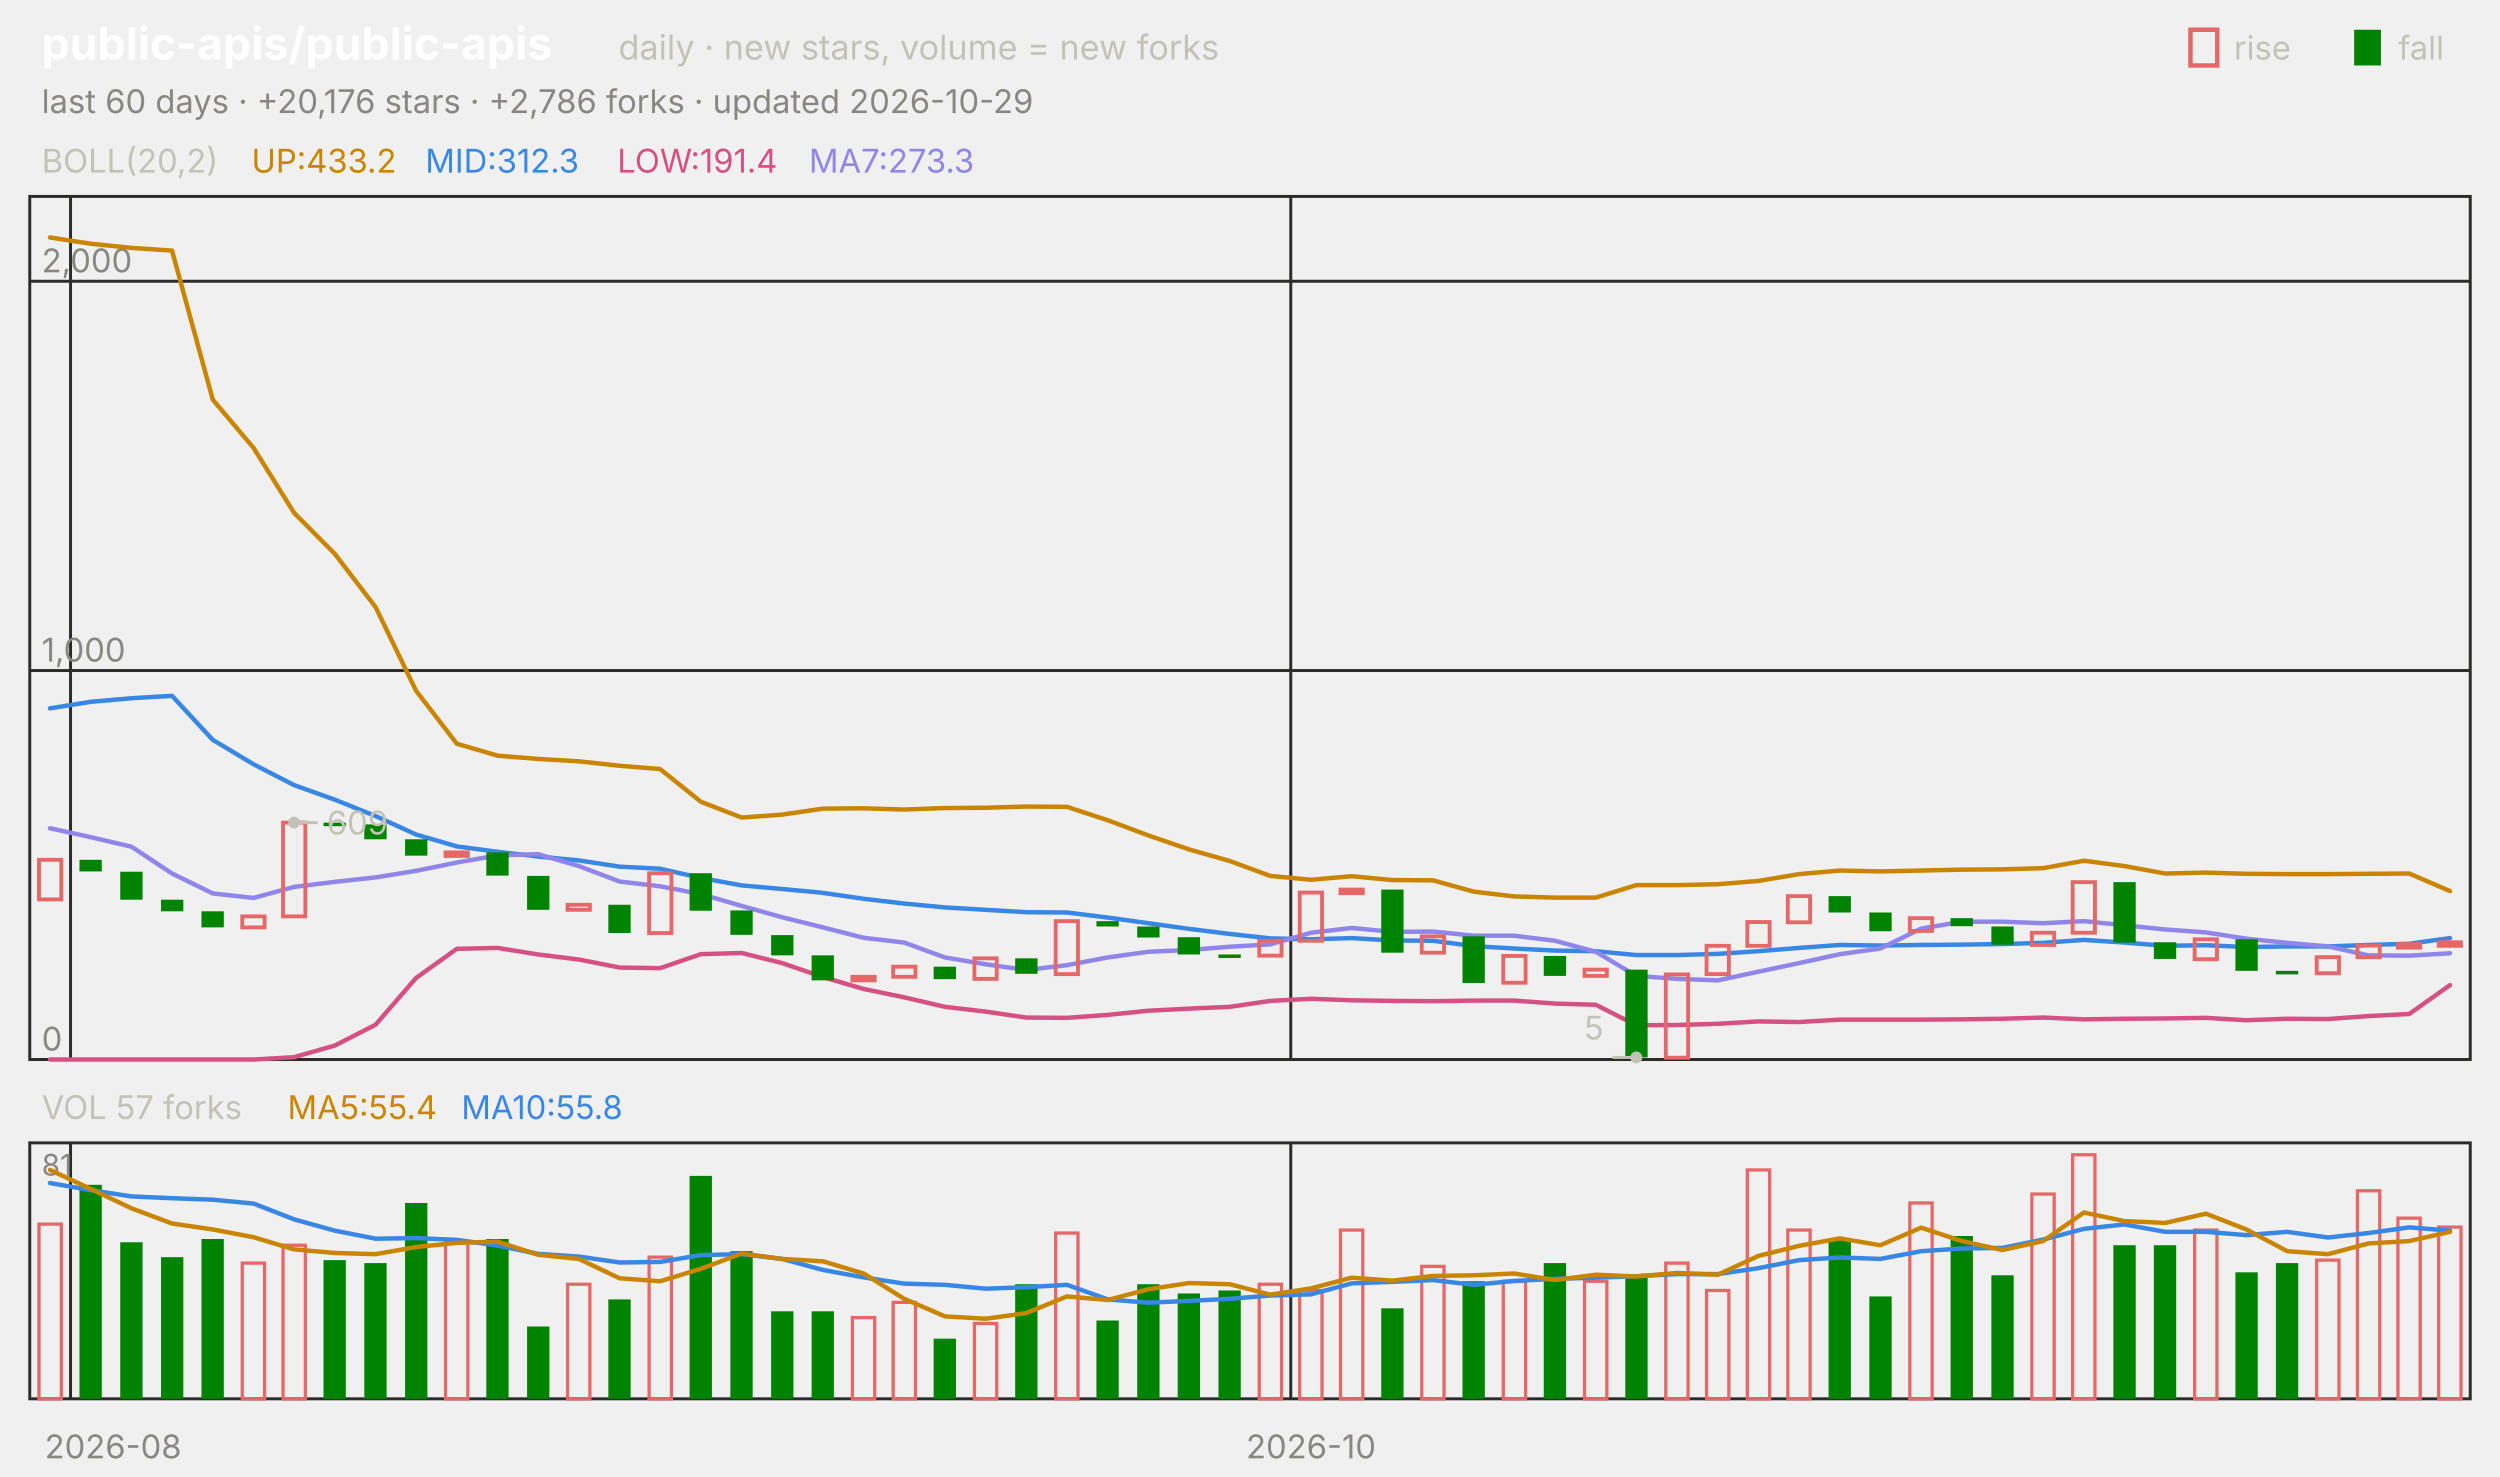
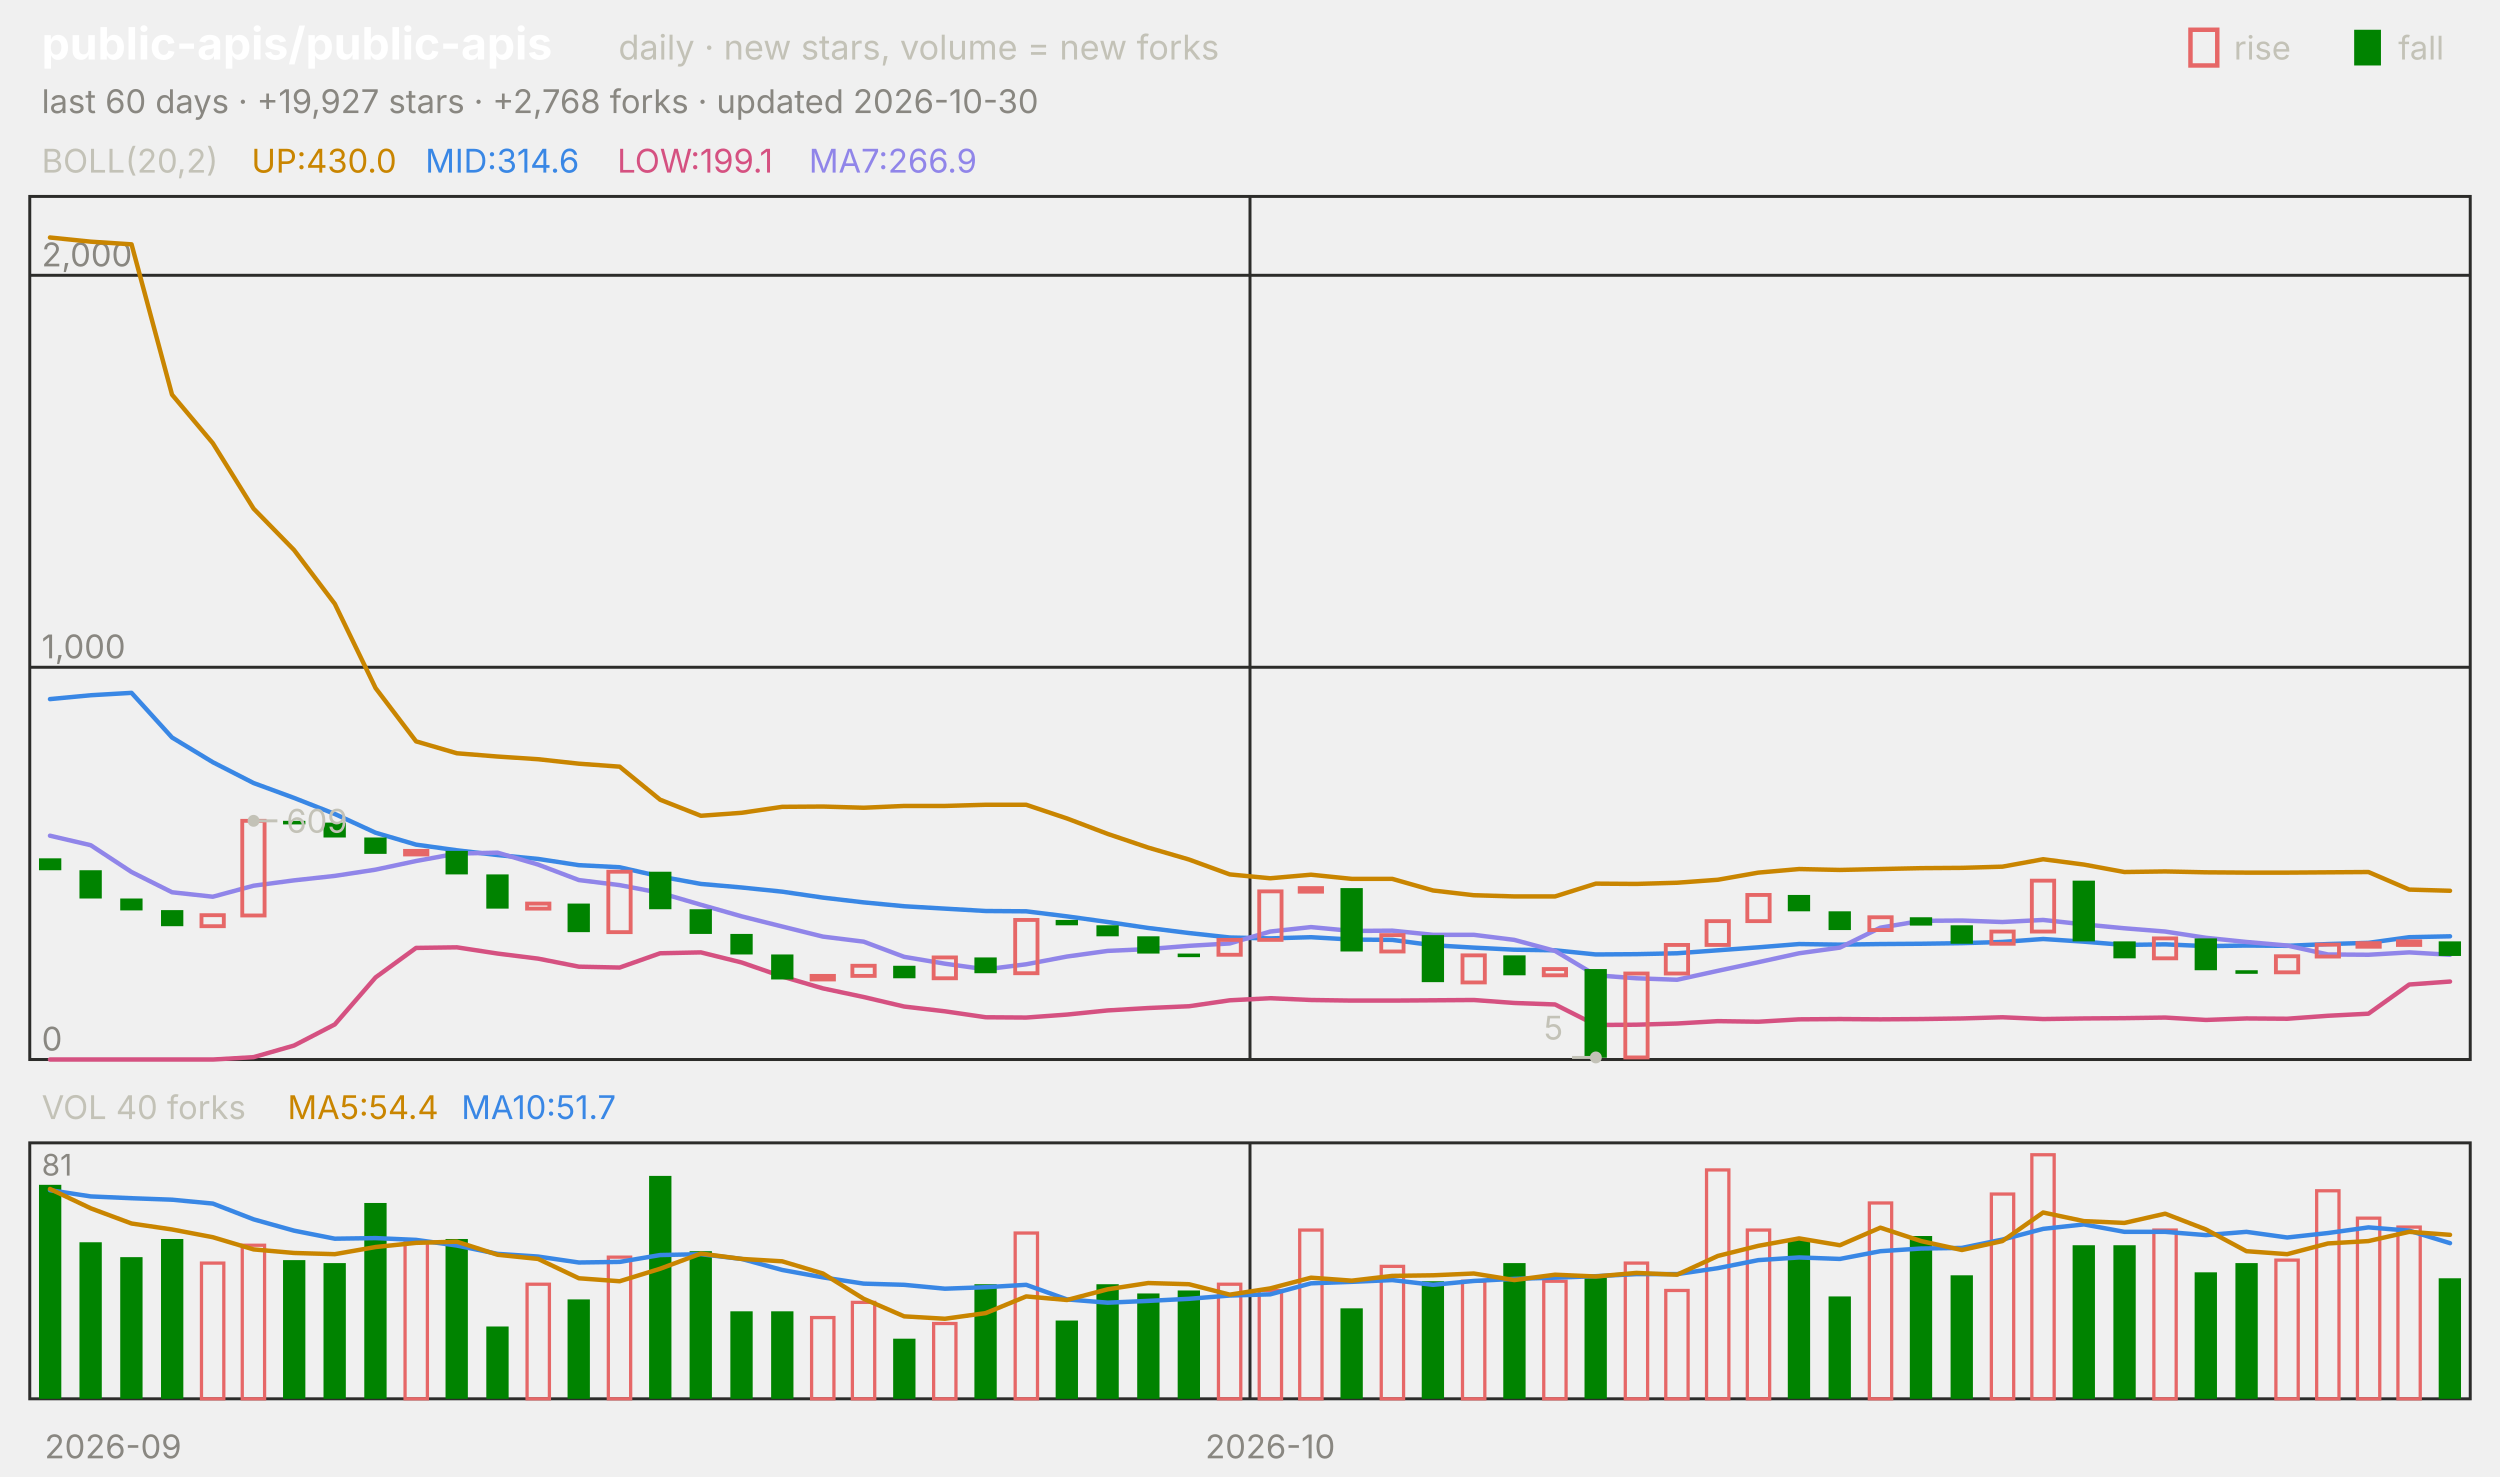
<svg xmlns="http://www.w3.org/2000/svg" viewBox="0 0 840 496" width="840" height="496" font-family="-apple-system,'Segoe UI',system-ui,sans-serif" role="img" aria-label="public-apis/public-apis candlestick chart">
  <text x="14.0" y="20.0" font-size="15" fill="#ffffff" font-weight="650">public-apis/public-apis</text>
  <text x="207.8" y="20.0" font-size="11.5" fill="#c3c2b7">daily · new stars, volume = new forks</text>
  <text x="805.8" y="20.0" font-size="11.0" fill="#c3c2b7">fall</text>
  <rect x="791" y="10" width="9" height="12" fill="#008300" />
  <text x="750.6" y="20.0" font-size="11.0" fill="#c3c2b7">rise</text>
  <rect x="736" y="10" width="9" height="12" fill="none" stroke="#e66767" stroke-width="1.5" />
-   <text x="14.0" y="38.0" font-size="11.0" fill="#898781">last 60 days · +20,176 stars · +2,786 forks · updated 2026-10-29</text>
+   <text x="14.0" y="38.0" font-size="11.0" fill="#898781">last 60 days · +19,927 stars · +2,768 forks · updated 2026-10-30</text>
  <rect x="10" y="66" width="820" height="290" fill="none" stroke="#2c2c2a" />
  <rect x="10" y="384" width="820" height="86" fill="none" stroke="#2c2c2a" />
-   <text x="38.0" y="490.0" font-size="11.0" fill="#898781" text-anchor="middle">2026-08</text>
-   <line x1="23.7" y1="66.0" x2="23.7" y2="356.0" stroke="#2c2c2a" stroke-width="1.0" />
-   <line x1="23.7" y1="384.0" x2="23.7" y2="470.0" stroke="#2c2c2a" stroke-width="1.0" />
-   <line x1="433.7" y1="66.0" x2="433.7" y2="356.0" stroke="#2c2c2a" stroke-width="1.0" />
-   <line x1="433.7" y1="384.0" x2="433.7" y2="470.0" stroke="#2c2c2a" stroke-width="1.0" />
-   <text x="440.5" y="490.0" font-size="11.0" fill="#898781" text-anchor="middle">2026-10</text>
+   <text x="38.0" y="490.0" font-size="11.0" fill="#898781" text-anchor="middle">2026-09</text>
+   <line x1="420.0" y1="66.0" x2="420.0" y2="356.0" stroke="#2c2c2a" stroke-width="1.0" />
+   <line x1="420.0" y1="384.0" x2="420.0" y2="470.0" stroke="#2c2c2a" stroke-width="1.0" />
+   <text x="426.8" y="490.0" font-size="11.0" fill="#898781" text-anchor="middle">2026-10</text>
  <text x="14.0" y="58.0" font-size="11.0" fill="#c3c2b7">BOLL(20,2)</text>
-   <text x="84.5" y="58.0" font-size="11.0" fill="#c98500">UP:433.2</text>
-   <text x="142.9" y="58.0" font-size="11.0" fill="#3987e5">MID:312.3</text>
-   <text x="207.4" y="58.0" font-size="11.0" fill="#d55181">LOW:191.4</text>
-   <text x="271.8" y="58.0" font-size="11.0" fill="#9085e9">MA7:273.3</text>
+   <text x="84.5" y="58.0" font-size="11.0" fill="#c98500">UP:430.0</text>
+   <text x="142.9" y="58.0" font-size="11.0" fill="#3987e5">MID:314.6</text>
+   <text x="207.4" y="58.0" font-size="11.0" fill="#d55181">LOW:199.1</text>
+   <text x="271.8" y="58.0" font-size="11.0" fill="#9085e9">MA7:266.9</text>
  <line x1="10.0" y1="356.0" x2="830.0" y2="356.0" stroke="#2c2c2a" stroke-width="1.0" />
  <text x="14.0" y="353.0" font-size="11.0" fill="#898781">0</text>
-   <line x1="10.0" y1="225.3" x2="830.0" y2="225.3" stroke="#2c2c2a" stroke-width="1.0" />
-   <text x="14.0" y="222.3" font-size="11.0" fill="#898781">1,000</text>
-   <line x1="10.0" y1="94.5" x2="830.0" y2="94.5" stroke="#2c2c2a" stroke-width="1.0" />
-   <text x="14.0" y="91.5" font-size="11.0" fill="#898781">2,000</text>
-   <polyline points="16.8,79.8 30.5,81.9 44.2,83.3 57.8,84.2 71.5,134.3 85.2,150.5 98.8,172.3 112.5,186.1 126.2,204.0 139.8,232.1 153.5,249.9 167.2,253.9 180.8,255.0 194.5,255.8 208.2,257.3 221.8,258.4 235.5,269.4 249.2,274.7 262.8,273.7 276.5,271.7 290.2,271.6 303.8,272.0 317.5,271.5 331.2,271.4 344.8,271.0 358.5,271.1 372.2,275.6 385.8,280.7 399.5,285.4 413.2,289.3 426.8,294.3 440.5,295.6 454.2,294.4 467.8,295.7 481.5,295.8 495.2,299.6 508.8,301.2 522.5,301.6 536.2,301.6 549.8,297.4 563.5,297.4 577.2,297.1 590.8,296.0 604.5,293.7 618.2,292.5 631.8,292.8 645.5,292.5 659.2,292.2 672.8,292.1 686.5,291.7 700.2,289.2 713.8,291.0 727.5,293.5 741.2,293.2 754.8,293.6 768.5,293.7 782.2,293.7 795.8,293.6 809.5,293.5 823.2,299.4" fill="none" stroke="#c98500" stroke-width="1.5" stroke-linejoin="round" stroke-linecap="round" />
-   <polyline points="16.8,238.0 30.5,235.8 44.2,234.6 57.8,233.8 71.5,248.6 85.2,256.8 98.8,263.8 112.5,268.7 126.2,274.2 139.8,280.4 153.5,284.4 167.2,286.2 180.8,287.8 194.5,289.1 208.2,291.2 221.8,291.9 235.5,295.0 249.2,297.5 262.8,298.7 276.5,300.0 290.2,302.0 303.8,303.6 317.5,304.9 331.2,305.7 344.8,306.5 358.5,306.6 372.2,308.3 385.8,310.2 399.5,312.1 413.2,313.8 426.8,315.3 440.5,315.6 454.2,315.2 467.8,316.0 481.5,316.1 495.2,317.9 508.8,318.7 522.5,319.4 536.2,319.6 549.8,320.9 563.5,320.9 577.2,320.5 590.8,319.6 604.5,318.5 618.2,317.5 631.8,317.7 645.5,317.5 659.2,317.4 672.8,317.2 686.5,316.8 700.2,315.8 713.8,316.7 727.5,317.8 741.2,317.6 754.8,318.2 768.5,318.0 782.2,318.0 795.8,317.5 809.5,317.1 823.2,315.2" fill="none" stroke="#3987e5" stroke-width="1.5" stroke-linejoin="round" stroke-linecap="round" />
-   <polyline points="16.8,356.0 30.5,356.0 44.2,356.0 57.8,356.0 71.5,356.0 85.2,356.0 98.8,355.2 112.5,351.3 126.2,344.3 139.8,328.6 153.5,318.8 167.2,318.5 180.8,320.7 194.5,322.4 208.2,325.1 221.8,325.3 235.5,320.6 249.2,320.2 262.8,323.6 276.5,328.3 290.2,332.3 303.8,335.1 317.5,338.3 331.2,339.9 344.8,341.9 358.5,342.0 372.2,341.0 385.8,339.6 399.5,338.9 413.2,338.3 426.8,336.3 440.5,335.6 454.2,336.1 467.8,336.3 481.5,336.4 495.2,336.2 508.8,336.2 522.5,337.2 536.2,337.6 549.8,344.5 563.5,344.4 577.2,344.0 590.8,343.2 604.5,343.4 618.2,342.6 631.8,342.6 645.5,342.6 659.2,342.5 672.8,342.3 686.5,341.9 700.2,342.5 713.8,342.3 727.5,342.2 741.2,342.0 754.8,342.8 768.5,342.3 782.2,342.4 795.8,341.4 809.5,340.7 823.2,331.0" fill="none" stroke="#d55181" stroke-width="1.5" stroke-linejoin="round" stroke-linecap="round" />
-   <polyline points="16.8,278.3 30.5,281.3 44.2,284.5 57.8,293.5 71.5,300.2 85.2,301.7 98.8,298.0 112.5,296.3 126.2,294.8 139.8,292.6 153.5,289.8 167.2,287.4 180.8,287.0 194.5,291.0 208.2,296.2 221.8,297.8 235.5,300.4 249.2,304.4 262.8,308.2 276.5,311.6 290.2,315.1 303.8,316.7 317.5,321.7 331.2,324.0 344.8,325.9 358.5,324.3 372.2,321.7 385.8,319.8 399.5,319.2 413.2,318.1 426.8,317.3 440.5,313.4 454.2,311.8 467.8,313.1 481.5,313.0 495.2,314.4 508.8,314.4 522.5,316.1 536.2,319.8 549.8,327.9 563.5,328.9 577.2,329.4 590.8,326.5 604.5,323.6 618.2,320.6 631.8,318.7 645.5,312.0 659.2,309.7 672.8,309.7 686.5,310.2 700.2,309.5 713.8,310.9 727.5,312.3 741.2,313.3 754.8,315.4 768.5,316.8 782.2,318.0 795.8,321.0 809.5,321.1 823.2,320.3" fill="none" stroke="#9085e9" stroke-width="1.5" stroke-linejoin="round" stroke-linecap="round" />
-   <rect x="13.1" y="288.9" width="7.5" height="13.3" fill="none" stroke="#e66767" stroke-width="1.3" />
-   <rect x="26.7" y="288.9" width="7.5" height="3.9" fill="#008300" />
-   <rect x="40.4" y="292.9" width="7.5" height="9.4" fill="#008300" />
-   <rect x="54.1" y="302.3" width="7.5" height="3.9" fill="#008300" />
-   <rect x="67.7" y="306.2" width="7.5" height="5.4" fill="#008300" />
-   <rect x="81.4" y="307.9" width="7.5" height="3.7" fill="none" stroke="#e66767" stroke-width="1.3" />
-   <rect x="95.1" y="276.4" width="7.5" height="31.5" fill="none" stroke="#e66767" stroke-width="1.3" />
-   <rect x="108.7" y="276.4" width="7.5" height="1.2" fill="#008300" />
-   <rect x="122.4" y="277.0" width="7.5" height="5.0" fill="#008300" />
-   <rect x="136.1" y="282.0" width="7.5" height="5.5" fill="#008300" />
-   <rect x="149.7" y="286.4" width="7.5" height="1.2" fill="none" stroke="#e66767" stroke-width="1.3" />
-   <rect x="163.4" y="286.4" width="7.5" height="7.8" fill="#008300" />
-   <rect x="177.1" y="294.3" width="7.5" height="11.4" fill="#008300" />
-   <rect x="190.7" y="304.0" width="7.5" height="1.7" fill="none" stroke="#e66767" stroke-width="1.3" />
-   <rect x="204.4" y="304.0" width="7.5" height="9.5" fill="#008300" />
-   <rect x="218.1" y="293.4" width="7.5" height="20.1" fill="none" stroke="#e66767" stroke-width="1.3" />
-   <rect x="231.7" y="293.4" width="7.5" height="12.6" fill="#008300" />
-   <rect x="245.4" y="305.9" width="7.5" height="8.2" fill="#008300" />
-   <rect x="259.1" y="314.2" width="7.5" height="6.8" fill="#008300" />
-   <rect x="272.7" y="321.0" width="7.5" height="8.4" fill="#008300" />
-   <rect x="286.4" y="328.2" width="7.5" height="1.2" fill="none" stroke="#e66767" stroke-width="1.3" />
-   <rect x="300.1" y="324.8" width="7.5" height="3.4" fill="none" stroke="#e66767" stroke-width="1.3" />
-   <rect x="313.7" y="324.8" width="7.5" height="4.2" fill="#008300" />
-   <rect x="327.4" y="322.0" width="7.5" height="6.9" fill="none" stroke="#e66767" stroke-width="1.3" />
-   <rect x="341.1" y="322.0" width="7.5" height="5.2" fill="#008300" />
-   <rect x="354.7" y="309.5" width="7.5" height="17.8" fill="none" stroke="#e66767" stroke-width="1.3" />
-   <rect x="368.4" y="309.5" width="7.5" height="1.8" fill="#008300" />
-   <rect x="382.1" y="311.3" width="7.5" height="3.7" fill="#008300" />
-   <rect x="395.7" y="314.9" width="7.5" height="5.8" fill="#008300" />
-   <rect x="409.4" y="320.7" width="7.5" height="1.2" fill="#008300" />
-   <rect x="423.1" y="316.1" width="7.5" height="5.0" fill="none" stroke="#e66767" stroke-width="1.3" />
-   <rect x="436.7" y="299.9" width="7.5" height="16.2" fill="none" stroke="#e66767" stroke-width="1.3" />
-   <rect x="450.4" y="298.9" width="7.5" height="1.2" fill="none" stroke="#e66767" stroke-width="1.3" />
-   <rect x="464.1" y="298.9" width="7.5" height="21.2" fill="#008300" />
-   <rect x="477.7" y="314.6" width="7.5" height="5.5" fill="none" stroke="#e66767" stroke-width="1.3" />
-   <rect x="491.4" y="314.6" width="7.5" height="15.7" fill="#008300" />
-   <rect x="505.1" y="321.2" width="7.5" height="9.0" fill="none" stroke="#e66767" stroke-width="1.3" />
-   <rect x="518.7" y="321.2" width="7.5" height="6.7" fill="#008300" />
-   <rect x="532.4" y="325.8" width="7.5" height="2.1" fill="none" stroke="#e66767" stroke-width="1.3" />
-   <rect x="546.1" y="325.8" width="7.5" height="29.5" fill="#008300" />
-   <rect x="559.7" y="327.4" width="7.5" height="28.0" fill="none" stroke="#e66767" stroke-width="1.3" />
-   <rect x="573.4" y="317.8" width="7.5" height="9.5" fill="none" stroke="#e66767" stroke-width="1.3" />
-   <rect x="587.1" y="309.8" width="7.5" height="8.0" fill="none" stroke="#e66767" stroke-width="1.3" />
-   <rect x="600.7" y="301.1" width="7.5" height="8.8" fill="none" stroke="#e66767" stroke-width="1.3" />
-   <rect x="614.4" y="301.1" width="7.5" height="5.5" fill="#008300" />
-   <rect x="628.1" y="306.6" width="7.5" height="6.3" fill="#008300" />
-   <rect x="641.7" y="308.5" width="7.5" height="4.3" fill="none" stroke="#e66767" stroke-width="1.3" />
-   <rect x="655.4" y="308.5" width="7.5" height="2.7" fill="#008300" />
-   <rect x="669.1" y="311.3" width="7.5" height="6.1" fill="#008300" />
-   <rect x="682.7" y="313.4" width="7.5" height="4.1" fill="none" stroke="#e66767" stroke-width="1.3" />
-   <rect x="696.4" y="296.4" width="7.5" height="17.0" fill="none" stroke="#e66767" stroke-width="1.3" />
-   <rect x="710.1" y="296.4" width="7.5" height="20.3" fill="#008300" />
-   <rect x="723.7" y="316.6" width="7.5" height="5.6" fill="#008300" />
-   <rect x="737.4" y="315.6" width="7.5" height="6.7" fill="none" stroke="#e66767" stroke-width="1.3" />
-   <rect x="751.1" y="315.6" width="7.5" height="10.6" fill="#008300" />
-   <rect x="764.7" y="326.2" width="7.5" height="1.2" fill="#008300" />
-   <rect x="778.4" y="321.6" width="7.5" height="5.4" fill="none" stroke="#e66767" stroke-width="1.3" />
-   <rect x="792.1" y="317.7" width="7.5" height="3.9" fill="none" stroke="#e66767" stroke-width="1.3" />
-   <rect x="805.7" y="317.2" width="7.5" height="1.2" fill="none" stroke="#e66767" stroke-width="1.3" />
-   <rect x="819.4" y="316.6" width="7.5" height="1.2" fill="none" stroke="#e66767" stroke-width="1.3" />
-   <circle cx="98.8" cy="276.4" r="2" fill="#c3c2b7" />
-   <line x1="98.8" y1="276.4" x2="106.8" y2="276.4" stroke="#c3c2b7" stroke-width="1.0" />
-   <text x="109.8" y="280.4" font-size="11.0" fill="#c3c2b7">609</text>
-   <circle cx="549.8" cy="355.3" r="2" fill="#c3c2b7" />
-   <line x1="549.8" y1="355.3" x2="541.8" y2="355.3" stroke="#c3c2b7" stroke-width="1.0" />
-   <text x="538.8" y="349.3" font-size="11.0" fill="#c3c2b7" text-anchor="end">5</text>
-   <text x="14.0" y="376.0" font-size="11.0" fill="#c3c2b7">VOL 57 forks</text>
-   <text x="96.6" y="376.0" font-size="11.0" fill="#c98500">MA5:55.4</text>
-   <text x="155.0" y="376.0" font-size="11.0" fill="#3987e5">MA10:55.8</text>
+   <line x1="10.0" y1="224.2" x2="830.0" y2="224.2" stroke="#2c2c2a" stroke-width="1.0" />
+   <text x="14.0" y="221.2" font-size="11.0" fill="#898781">1,000</text>
+   <line x1="10.0" y1="92.5" x2="830.0" y2="92.5" stroke="#2c2c2a" stroke-width="1.0" />
+   <text x="14.0" y="89.5" font-size="11.0" fill="#898781">2,000</text>
+   <polyline points="16.8,79.8 30.5,81.2 44.2,82.1 57.8,132.6 71.5,148.9 85.2,170.9 98.8,184.8 112.5,202.9 126.2,231.2 139.8,249.1 153.5,253.1 167.2,254.2 180.8,255.1 194.5,256.6 208.2,257.6 221.8,268.7 235.5,274.1 249.2,273.1 262.8,271.1 276.5,271.0 290.2,271.4 303.8,270.8 317.5,270.8 331.2,270.4 344.8,270.4 358.5,275.0 372.2,280.2 385.8,284.8 399.5,288.8 413.2,293.8 426.8,295.1 440.5,293.9 454.2,295.3 467.8,295.3 481.5,299.2 495.2,300.8 508.8,301.2 522.5,301.2 536.2,296.9 549.8,297.0 563.5,296.6 577.2,295.6 590.8,293.2 604.5,292.0 618.2,292.3 631.8,292.0 645.5,291.7 659.2,291.6 672.8,291.2 686.5,288.7 700.2,290.5 713.8,293.0 727.5,292.8 741.2,293.1 754.8,293.2 768.5,293.2 782.2,293.1 795.8,293.0 809.5,298.9 823.2,299.3" fill="none" stroke="#c98500" stroke-width="1.5" stroke-linejoin="round" stroke-linecap="round" />
+   <polyline points="16.8,234.9 30.5,233.6 44.2,232.8 57.8,247.8 71.5,256.1 85.2,263.1 98.8,268.1 112.5,273.5 126.2,279.8 139.8,283.8 153.5,285.7 167.2,287.3 180.8,288.6 194.5,290.7 208.2,291.4 221.8,294.5 235.5,297.0 249.2,298.2 262.8,299.6 276.5,301.6 290.2,303.2 303.8,304.5 317.5,305.3 331.2,306.1 344.8,306.2 358.5,307.9 372.2,309.8 385.8,311.8 399.5,313.5 413.2,315.0 426.8,315.3 440.5,314.9 454.2,315.7 467.8,315.8 481.5,317.6 495.2,318.4 508.8,319.1 522.5,319.3 536.2,320.7 549.8,320.6 563.5,320.3 577.2,319.3 590.8,318.3 604.5,317.2 618.2,317.4 631.8,317.2 645.5,317.1 659.2,316.9 672.8,316.5 686.5,315.5 700.2,316.4 713.8,317.5 727.5,317.3 741.2,317.9 754.8,317.7 768.5,317.8 782.2,317.2 795.8,316.8 809.5,314.9 823.2,314.6" fill="none" stroke="#3987e5" stroke-width="1.5" stroke-linejoin="round" stroke-linecap="round" />
+   <polyline points="16.8,356.0 30.5,356.0 44.2,356.0 57.8,356.0 71.5,356.0 85.2,355.2 98.8,351.3 112.5,344.2 126.2,328.4 139.8,318.5 153.5,318.3 167.2,320.4 180.8,322.1 194.5,324.8 208.2,325.1 221.8,320.3 235.5,320.0 249.2,323.4 262.8,328.1 276.5,332.1 290.2,335.0 303.8,338.2 317.5,339.8 331.2,341.8 344.8,341.9 358.5,340.9 372.2,339.5 385.8,338.7 399.5,338.1 413.2,336.1 426.8,335.4 440.5,336.0 454.2,336.2 467.8,336.2 481.5,336.1 495.2,336.0 508.8,337.0 522.5,337.5 536.2,344.4 549.8,344.3 563.5,343.9 577.2,343.1 590.8,343.3 604.5,342.5 618.2,342.4 631.8,342.5 645.5,342.4 659.2,342.2 672.8,341.8 686.5,342.4 700.2,342.2 713.8,342.1 727.5,341.9 741.2,342.7 754.8,342.2 768.5,342.3 782.2,341.3 795.8,340.6 809.5,330.8 823.2,329.8" fill="none" stroke="#d55181" stroke-width="1.5" stroke-linejoin="round" stroke-linecap="round" />
+   <polyline points="16.8,280.8 30.5,284.0 44.2,293.0 57.8,299.8 71.5,301.3 85.2,297.6 98.8,295.8 112.5,294.3 126.2,292.2 139.8,289.3 153.5,286.8 167.2,286.5 180.8,290.5 194.5,295.7 208.2,297.4 221.8,300.0 235.5,304.0 249.2,307.9 262.8,311.3 276.5,314.7 290.2,316.4 303.8,321.5 317.5,323.8 331.2,325.7 344.8,324.0 358.5,321.4 372.2,319.5 385.8,318.9 399.5,317.8 413.2,317.0 426.8,313.0 440.5,311.5 454.2,312.8 467.8,312.7 481.5,314.1 495.2,314.1 508.8,315.8 522.5,319.5 536.2,327.7 549.8,328.7 563.5,329.2 577.2,326.2 590.8,323.3 604.5,320.3 618.2,318.4 631.8,311.7 645.5,309.4 659.2,309.3 672.8,309.8 686.5,309.1 700.2,310.6 713.8,311.9 727.5,313.0 741.2,315.1 754.8,316.5 768.5,317.7 782.2,320.7 795.8,320.8 809.5,320.0 823.2,320.8" fill="none" stroke="#9085e9" stroke-width="1.5" stroke-linejoin="round" stroke-linecap="round" />
+   <rect x="13.1" y="288.4" width="7.5" height="4.0" fill="#008300" />
+   <rect x="26.7" y="292.4" width="7.5" height="9.5" fill="#008300" />
+   <rect x="40.4" y="301.9" width="7.5" height="4.0" fill="#008300" />
+   <rect x="54.1" y="305.8" width="7.5" height="5.4" fill="#008300" />
+   <rect x="67.7" y="307.5" width="7.5" height="3.7" fill="none" stroke="#e66767" stroke-width="1.3" />
+   <rect x="81.4" y="275.8" width="7.5" height="31.8" fill="none" stroke="#e66767" stroke-width="1.3" />
+   <rect x="95.1" y="275.8" width="7.5" height="1.2" fill="#008300" />
+   <rect x="108.7" y="276.4" width="7.5" height="5.0" fill="#008300" />
+   <rect x="122.4" y="281.4" width="7.5" height="5.5" fill="#008300" />
+   <rect x="136.1" y="285.9" width="7.5" height="1.2" fill="none" stroke="#e66767" stroke-width="1.3" />
+   <rect x="149.7" y="285.9" width="7.5" height="7.9" fill="#008300" />
+   <rect x="163.4" y="293.8" width="7.5" height="11.5" fill="#008300" />
+   <rect x="177.1" y="303.6" width="7.5" height="1.7" fill="none" stroke="#e66767" stroke-width="1.3" />
+   <rect x="190.7" y="303.6" width="7.5" height="9.6" fill="#008300" />
+   <rect x="204.4" y="292.9" width="7.5" height="20.3" fill="none" stroke="#e66767" stroke-width="1.3" />
+   <rect x="218.1" y="292.9" width="7.5" height="12.6" fill="#008300" />
+   <rect x="231.7" y="305.5" width="7.5" height="8.3" fill="#008300" />
+   <rect x="245.4" y="313.8" width="7.5" height="6.9" fill="#008300" />
+   <rect x="259.1" y="320.7" width="7.5" height="8.4" fill="#008300" />
+   <rect x="272.7" y="327.9" width="7.5" height="1.2" fill="none" stroke="#e66767" stroke-width="1.3" />
+   <rect x="286.4" y="324.5" width="7.5" height="3.4" fill="none" stroke="#e66767" stroke-width="1.3" />
+   <rect x="300.1" y="324.5" width="7.5" height="4.2" fill="#008300" />
+   <rect x="313.7" y="321.7" width="7.5" height="7.0" fill="none" stroke="#e66767" stroke-width="1.3" />
+   <rect x="327.4" y="321.7" width="7.5" height="5.3" fill="#008300" />
+   <rect x="341.1" y="309.1" width="7.5" height="17.9" fill="none" stroke="#e66767" stroke-width="1.3" />
+   <rect x="354.7" y="309.1" width="7.5" height="1.8" fill="#008300" />
+   <rect x="368.4" y="310.9" width="7.5" height="3.7" fill="#008300" />
+   <rect x="382.1" y="314.6" width="7.5" height="5.8" fill="#008300" />
+   <rect x="395.7" y="320.4" width="7.5" height="1.2" fill="#008300" />
+   <rect x="409.4" y="315.8" width="7.5" height="5.0" fill="none" stroke="#e66767" stroke-width="1.3" />
+   <rect x="423.1" y="299.5" width="7.5" height="16.3" fill="none" stroke="#e66767" stroke-width="1.3" />
+   <rect x="436.7" y="298.4" width="7.5" height="1.2" fill="none" stroke="#e66767" stroke-width="1.3" />
+   <rect x="450.4" y="298.4" width="7.5" height="21.3" fill="#008300" />
+   <rect x="464.1" y="314.2" width="7.5" height="5.5" fill="none" stroke="#e66767" stroke-width="1.3" />
+   <rect x="477.7" y="314.2" width="7.5" height="15.8" fill="#008300" />
+   <rect x="491.4" y="321.0" width="7.5" height="9.1" fill="none" stroke="#e66767" stroke-width="1.3" />
+   <rect x="505.1" y="321.0" width="7.5" height="6.7" fill="#008300" />
+   <rect x="518.7" y="325.6" width="7.5" height="2.1" fill="none" stroke="#e66767" stroke-width="1.3" />
+   <rect x="532.4" y="325.6" width="7.5" height="29.8" fill="#008300" />
+   <rect x="546.1" y="327.1" width="7.5" height="28.2" fill="none" stroke="#e66767" stroke-width="1.3" />
+   <rect x="559.7" y="317.5" width="7.5" height="9.6" fill="none" stroke="#e66767" stroke-width="1.3" />
+   <rect x="573.4" y="309.5" width="7.5" height="8.0" fill="none" stroke="#e66767" stroke-width="1.3" />
+   <rect x="587.1" y="300.7" width="7.5" height="8.8" fill="none" stroke="#e66767" stroke-width="1.3" />
+   <rect x="600.7" y="300.7" width="7.5" height="5.5" fill="#008300" />
+   <rect x="614.4" y="306.2" width="7.5" height="6.3" fill="#008300" />
+   <rect x="628.1" y="308.2" width="7.5" height="4.3" fill="none" stroke="#e66767" stroke-width="1.3" />
+   <rect x="641.7" y="308.2" width="7.5" height="2.8" fill="#008300" />
+   <rect x="655.4" y="310.9" width="7.5" height="6.2" fill="#008300" />
+   <rect x="669.1" y="313.0" width="7.5" height="4.1" fill="none" stroke="#e66767" stroke-width="1.3" />
+   <rect x="682.7" y="295.9" width="7.5" height="17.1" fill="none" stroke="#e66767" stroke-width="1.3" />
+   <rect x="696.4" y="295.9" width="7.5" height="20.4" fill="#008300" />
+   <rect x="710.1" y="316.3" width="7.5" height="5.7" fill="#008300" />
+   <rect x="723.7" y="315.3" width="7.5" height="6.7" fill="none" stroke="#e66767" stroke-width="1.3" />
+   <rect x="737.4" y="315.3" width="7.5" height="10.7" fill="#008300" />
+   <rect x="751.1" y="326.0" width="7.5" height="1.2" fill="#008300" />
+   <rect x="764.7" y="321.3" width="7.5" height="5.4" fill="none" stroke="#e66767" stroke-width="1.3" />
+   <rect x="778.4" y="317.4" width="7.5" height="4.0" fill="none" stroke="#e66767" stroke-width="1.3" />
+   <rect x="792.1" y="316.9" width="7.5" height="1.2" fill="none" stroke="#e66767" stroke-width="1.3" />
+   <rect x="805.7" y="316.3" width="7.5" height="1.2" fill="none" stroke="#e66767" stroke-width="1.3" />
+   <rect x="819.4" y="316.3" width="7.5" height="4.9" fill="#008300" />
+   <circle cx="85.2" cy="275.8" r="2" fill="#c3c2b7" />
+   <line x1="85.2" y1="275.8" x2="93.2" y2="275.8" stroke="#c3c2b7" stroke-width="1.0" />
+   <text x="96.2" y="279.8" font-size="11.0" fill="#c3c2b7">609</text>
+   <circle cx="536.2" cy="355.3" r="2" fill="#c3c2b7" />
+   <line x1="536.2" y1="355.3" x2="528.2" y2="355.3" stroke="#c3c2b7" stroke-width="1.0" />
+   <text x="525.2" y="349.3" font-size="11.0" fill="#c3c2b7" text-anchor="end">5</text>
+   <text x="14.0" y="376.0" font-size="11.0" fill="#c3c2b7">VOL 40 forks</text>
+   <text x="96.6" y="376.0" font-size="11.0" fill="#c98500">MA5:54.4</text>
+   <text x="155.0" y="376.0" font-size="11.0" fill="#3987e5">MA10:51.7</text>
  <text x="14.0" y="395.0" font-size="10" fill="#898781">81</text>
-   <rect x="13.1" y="411.3" width="7.5" height="58.7" fill="none" stroke="#e66767" stroke-width="1.1" />
-   <rect x="26.7" y="398.1" width="7.5" height="71.9" fill="#008300" />
-   <rect x="40.4" y="417.4" width="7.5" height="52.6" fill="#008300" />
-   <rect x="54.1" y="422.4" width="7.5" height="47.6" fill="#008300" />
-   <rect x="67.7" y="416.3" width="7.5" height="53.7" fill="#008300" />
-   <rect x="81.4" y="424.4" width="7.5" height="45.6" fill="none" stroke="#e66767" stroke-width="1.1" />
-   <rect x="95.1" y="418.4" width="7.5" height="51.6" fill="none" stroke="#e66767" stroke-width="1.1" />
-   <rect x="108.7" y="423.4" width="7.5" height="46.6" fill="#008300" />
-   <rect x="122.4" y="424.4" width="7.5" height="45.6" fill="#008300" />
-   <rect x="136.1" y="404.2" width="7.5" height="65.8" fill="#008300" />
-   <rect x="149.7" y="417.4" width="7.5" height="52.6" fill="none" stroke="#e66767" stroke-width="1.1" />
-   <rect x="163.4" y="416.3" width="7.5" height="53.7" fill="#008300" />
-   <rect x="177.1" y="445.7" width="7.5" height="24.3" fill="#008300" />
-   <rect x="190.7" y="431.5" width="7.5" height="38.5" fill="none" stroke="#e66767" stroke-width="1.1" />
-   <rect x="204.4" y="436.6" width="7.5" height="33.4" fill="#008300" />
-   <rect x="218.1" y="422.4" width="7.5" height="47.6" fill="none" stroke="#e66767" stroke-width="1.1" />
-   <rect x="231.7" y="395.1" width="7.5" height="74.9" fill="#008300" />
-   <rect x="245.4" y="420.4" width="7.5" height="49.6" fill="#008300" />
+   <rect x="13.1" y="398.1" width="7.5" height="71.9" fill="#008300" />
+   <rect x="26.7" y="417.4" width="7.5" height="52.6" fill="#008300" />
+   <rect x="40.4" y="422.4" width="7.5" height="47.6" fill="#008300" />
+   <rect x="54.1" y="416.3" width="7.5" height="53.7" fill="#008300" />
+   <rect x="67.7" y="424.4" width="7.5" height="45.6" fill="none" stroke="#e66767" stroke-width="1.1" />
+   <rect x="81.4" y="418.4" width="7.5" height="51.6" fill="none" stroke="#e66767" stroke-width="1.1" />
+   <rect x="95.1" y="423.4" width="7.5" height="46.6" fill="#008300" />
+   <rect x="108.7" y="424.4" width="7.5" height="45.6" fill="#008300" />
+   <rect x="122.4" y="404.2" width="7.5" height="65.8" fill="#008300" />
+   <rect x="136.1" y="417.4" width="7.5" height="52.6" fill="none" stroke="#e66767" stroke-width="1.1" />
+   <rect x="149.7" y="416.3" width="7.5" height="53.7" fill="#008300" />
+   <rect x="163.4" y="445.7" width="7.5" height="24.3" fill="#008300" />
+   <rect x="177.1" y="431.5" width="7.5" height="38.5" fill="none" stroke="#e66767" stroke-width="1.1" />
+   <rect x="190.7" y="436.6" width="7.5" height="33.4" fill="#008300" />
+   <rect x="204.4" y="422.4" width="7.5" height="47.6" fill="none" stroke="#e66767" stroke-width="1.1" />
+   <rect x="218.1" y="395.1" width="7.5" height="74.9" fill="#008300" />
+   <rect x="231.7" y="420.4" width="7.5" height="49.6" fill="#008300" />
+   <rect x="245.4" y="440.6" width="7.5" height="29.4" fill="#008300" />
  <rect x="259.1" y="440.6" width="7.5" height="29.4" fill="#008300" />
-   <rect x="272.7" y="440.6" width="7.5" height="29.4" fill="#008300" />
-   <rect x="286.4" y="442.7" width="7.5" height="27.3" fill="none" stroke="#e66767" stroke-width="1.1" />
-   <rect x="300.1" y="437.6" width="7.5" height="32.4" fill="none" stroke="#e66767" stroke-width="1.1" />
-   <rect x="313.7" y="449.8" width="7.5" height="20.2" fill="#008300" />
-   <rect x="327.4" y="444.7" width="7.5" height="25.3" fill="none" stroke="#e66767" stroke-width="1.1" />
-   <rect x="341.1" y="431.5" width="7.5" height="38.5" fill="#008300" />
-   <rect x="354.7" y="414.3" width="7.5" height="55.7" fill="none" stroke="#e66767" stroke-width="1.1" />
-   <rect x="368.4" y="443.7" width="7.5" height="26.3" fill="#008300" />
-   <rect x="382.1" y="431.5" width="7.5" height="38.5" fill="#008300" />
-   <rect x="395.7" y="434.6" width="7.5" height="35.4" fill="#008300" />
-   <rect x="409.4" y="433.6" width="7.5" height="36.4" fill="#008300" />
-   <rect x="423.1" y="431.5" width="7.5" height="38.5" fill="none" stroke="#e66767" stroke-width="1.1" />
-   <rect x="436.7" y="433.6" width="7.5" height="36.4" fill="none" stroke="#e66767" stroke-width="1.1" />
-   <rect x="450.4" y="413.3" width="7.5" height="56.7" fill="none" stroke="#e66767" stroke-width="1.1" />
-   <rect x="464.1" y="439.6" width="7.5" height="30.4" fill="#008300" />
-   <rect x="477.7" y="425.5" width="7.5" height="44.5" fill="none" stroke="#e66767" stroke-width="1.1" />
-   <rect x="491.4" y="430.5" width="7.5" height="39.5" fill="#008300" />
-   <rect x="505.1" y="430.5" width="7.5" height="39.5" fill="none" stroke="#e66767" stroke-width="1.1" />
-   <rect x="518.7" y="424.4" width="7.5" height="45.6" fill="#008300" />
-   <rect x="532.4" y="430.5" width="7.5" height="39.5" fill="none" stroke="#e66767" stroke-width="1.1" />
-   <rect x="546.1" y="428.5" width="7.5" height="41.5" fill="#008300" />
-   <rect x="559.7" y="424.4" width="7.5" height="45.6" fill="none" stroke="#e66767" stroke-width="1.1" />
-   <rect x="573.4" y="433.6" width="7.5" height="36.4" fill="none" stroke="#e66767" stroke-width="1.1" />
-   <rect x="587.1" y="393.1" width="7.5" height="76.9" fill="none" stroke="#e66767" stroke-width="1.1" />
-   <rect x="600.7" y="413.3" width="7.5" height="56.7" fill="none" stroke="#e66767" stroke-width="1.1" />
-   <rect x="614.4" y="416.3" width="7.5" height="53.7" fill="#008300" />
-   <rect x="628.1" y="435.6" width="7.5" height="34.4" fill="#008300" />
-   <rect x="641.7" y="404.2" width="7.5" height="65.8" fill="none" stroke="#e66767" stroke-width="1.1" />
-   <rect x="655.4" y="415.3" width="7.5" height="54.7" fill="#008300" />
-   <rect x="669.1" y="428.5" width="7.5" height="41.5" fill="#008300" />
-   <rect x="682.7" y="401.2" width="7.5" height="68.8" fill="none" stroke="#e66767" stroke-width="1.1" />
-   <rect x="696.4" y="388.0" width="7.5" height="82.0" fill="none" stroke="#e66767" stroke-width="1.1" />
+   <rect x="272.7" y="442.7" width="7.5" height="27.3" fill="none" stroke="#e66767" stroke-width="1.1" />
+   <rect x="286.4" y="437.6" width="7.5" height="32.4" fill="none" stroke="#e66767" stroke-width="1.1" />
+   <rect x="300.1" y="449.8" width="7.5" height="20.2" fill="#008300" />
+   <rect x="313.7" y="444.7" width="7.5" height="25.3" fill="none" stroke="#e66767" stroke-width="1.1" />
+   <rect x="327.4" y="431.5" width="7.5" height="38.5" fill="#008300" />
+   <rect x="341.1" y="414.3" width="7.5" height="55.7" fill="none" stroke="#e66767" stroke-width="1.1" />
+   <rect x="354.7" y="443.7" width="7.5" height="26.3" fill="#008300" />
+   <rect x="368.4" y="431.5" width="7.5" height="38.5" fill="#008300" />
+   <rect x="382.1" y="434.6" width="7.5" height="35.4" fill="#008300" />
+   <rect x="395.7" y="433.6" width="7.5" height="36.4" fill="#008300" />
+   <rect x="409.4" y="431.5" width="7.5" height="38.5" fill="none" stroke="#e66767" stroke-width="1.1" />
+   <rect x="423.1" y="433.6" width="7.5" height="36.4" fill="none" stroke="#e66767" stroke-width="1.1" />
+   <rect x="436.7" y="413.3" width="7.5" height="56.7" fill="none" stroke="#e66767" stroke-width="1.1" />
+   <rect x="450.4" y="439.6" width="7.5" height="30.4" fill="#008300" />
+   <rect x="464.1" y="425.5" width="7.5" height="44.5" fill="none" stroke="#e66767" stroke-width="1.1" />
+   <rect x="477.7" y="430.5" width="7.5" height="39.5" fill="#008300" />
+   <rect x="491.4" y="430.5" width="7.5" height="39.5" fill="none" stroke="#e66767" stroke-width="1.1" />
+   <rect x="505.1" y="424.4" width="7.5" height="45.6" fill="#008300" />
+   <rect x="518.7" y="430.5" width="7.5" height="39.5" fill="none" stroke="#e66767" stroke-width="1.1" />
+   <rect x="532.4" y="428.5" width="7.5" height="41.5" fill="#008300" />
+   <rect x="546.1" y="424.4" width="7.5" height="45.6" fill="none" stroke="#e66767" stroke-width="1.1" />
+   <rect x="559.7" y="433.6" width="7.5" height="36.4" fill="none" stroke="#e66767" stroke-width="1.1" />
+   <rect x="573.4" y="393.1" width="7.5" height="76.9" fill="none" stroke="#e66767" stroke-width="1.1" />
+   <rect x="587.1" y="413.3" width="7.5" height="56.7" fill="none" stroke="#e66767" stroke-width="1.1" />
+   <rect x="600.7" y="416.3" width="7.5" height="53.7" fill="#008300" />
+   <rect x="614.4" y="435.6" width="7.5" height="34.4" fill="#008300" />
+   <rect x="628.1" y="404.2" width="7.5" height="65.8" fill="none" stroke="#e66767" stroke-width="1.1" />
+   <rect x="641.7" y="415.3" width="7.5" height="54.7" fill="#008300" />
+   <rect x="655.4" y="428.5" width="7.5" height="41.5" fill="#008300" />
+   <rect x="669.1" y="401.2" width="7.5" height="68.8" fill="none" stroke="#e66767" stroke-width="1.1" />
+   <rect x="682.7" y="388.0" width="7.5" height="82.0" fill="none" stroke="#e66767" stroke-width="1.1" />
+   <rect x="696.4" y="418.4" width="7.5" height="51.6" fill="#008300" />
  <rect x="710.1" y="418.4" width="7.5" height="51.6" fill="#008300" />
-   <rect x="723.7" y="418.4" width="7.5" height="51.6" fill="#008300" />
-   <rect x="737.4" y="413.3" width="7.5" height="56.7" fill="none" stroke="#e66767" stroke-width="1.1" />
-   <rect x="751.1" y="427.5" width="7.5" height="42.5" fill="#008300" />
-   <rect x="764.7" y="424.4" width="7.5" height="45.6" fill="#008300" />
-   <rect x="778.4" y="423.4" width="7.5" height="46.6" fill="none" stroke="#e66767" stroke-width="1.1" />
-   <rect x="792.1" y="400.1" width="7.5" height="69.9" fill="none" stroke="#e66767" stroke-width="1.1" />
-   <rect x="805.7" y="409.3" width="7.5" height="60.7" fill="none" stroke="#e66767" stroke-width="1.1" />
-   <rect x="819.4" y="412.3" width="7.5" height="57.7" fill="none" stroke="#e66767" stroke-width="1.1" />
-   <polyline points="16.8,397.5 30.5,399.9 44.2,402.0 57.8,402.6 71.5,403.1 85.2,404.4 98.8,409.7 112.5,413.5 126.2,416.2 139.8,416.0 153.5,416.6 167.2,418.5 180.8,421.3 194.5,422.2 208.2,424.2 221.8,424.0 235.5,421.7 249.2,421.4 262.8,423.0 276.5,426.7 290.2,429.2 303.8,431.3 317.5,431.7 331.2,433.0 344.8,432.5 358.5,431.7 372.2,436.6 385.8,437.7 399.5,437.1 413.2,436.4 426.8,435.3 440.5,434.9 454.2,431.2 467.8,430.7 481.5,430.1 495.2,431.7 508.8,430.4 522.5,429.7 536.2,429.3 549.8,428.8 563.5,428.1 577.2,428.1 590.8,426.1 604.5,423.4 618.2,422.5 631.8,423.0 645.5,420.4 659.2,419.5 672.8,419.3 686.5,416.5 700.2,412.9 713.8,411.4 727.5,413.9 741.2,413.9 754.8,415.0 768.5,413.9 782.2,415.8 795.8,414.3 809.5,412.4 823.2,413.5" fill="none" stroke="#3987e5" stroke-width="1.5" stroke-linejoin="round" stroke-linecap="round" />
-   <polyline points="16.8,393.1 30.5,399.5 44.2,406.0 57.8,411.1 71.5,413.1 85.2,415.7 98.8,419.8 112.5,421.0 126.2,421.4 139.8,419.0 153.5,417.6 167.2,417.2 180.8,421.6 194.5,423.0 208.2,429.5 221.8,430.5 235.5,426.3 249.2,421.2 262.8,423.0 276.5,423.8 290.2,427.9 303.8,436.4 317.5,442.3 331.2,443.1 344.8,441.2 358.5,435.6 372.2,436.8 385.8,433.2 399.5,431.1 413.2,431.5 426.8,435.0 440.5,432.9 454.2,429.3 467.8,430.3 481.5,428.7 495.2,428.5 508.8,427.9 522.5,430.1 536.2,428.3 549.8,428.9 563.5,427.7 577.2,428.3 590.8,422.0 604.5,418.6 618.2,416.1 631.8,418.4 645.5,412.5 659.2,417.0 672.8,420.0 686.5,417.0 700.2,407.4 713.8,410.3 727.5,410.9 741.2,407.8 754.8,413.1 768.5,420.4 782.2,421.4 795.8,417.8 809.5,417.0 823.2,413.9" fill="none" stroke="#c98500" stroke-width="1.5" stroke-linejoin="round" stroke-linecap="round" />
+   <rect x="723.7" y="413.3" width="7.5" height="56.7" fill="none" stroke="#e66767" stroke-width="1.1" />
+   <rect x="737.4" y="427.5" width="7.5" height="42.5" fill="#008300" />
+   <rect x="751.1" y="424.4" width="7.5" height="45.6" fill="#008300" />
+   <rect x="764.7" y="423.4" width="7.5" height="46.6" fill="none" stroke="#e66767" stroke-width="1.1" />
+   <rect x="778.4" y="400.1" width="7.5" height="69.9" fill="none" stroke="#e66767" stroke-width="1.1" />
+   <rect x="792.1" y="409.3" width="7.5" height="60.7" fill="none" stroke="#e66767" stroke-width="1.1" />
+   <rect x="805.7" y="412.3" width="7.5" height="57.7" fill="none" stroke="#e66767" stroke-width="1.1" />
+   <rect x="819.4" y="429.5" width="7.5" height="40.5" fill="#008300" />
+   <polyline points="16.8,399.9 30.5,402.0 44.2,402.6 57.8,403.1 71.5,404.4 85.2,409.7 98.8,413.5 112.5,416.2 126.2,416.0 139.8,416.6 153.5,418.5 167.2,421.3 180.8,422.2 194.5,424.2 208.2,424.0 221.8,421.7 235.5,421.4 249.2,423.0 262.8,426.7 276.5,429.2 290.2,431.3 303.8,431.7 317.5,433.0 331.2,432.5 344.8,431.7 358.5,436.6 372.2,437.7 385.8,437.1 399.5,436.4 413.2,435.3 426.8,434.9 440.5,431.2 454.2,430.7 467.8,430.1 481.5,431.7 495.2,430.4 508.8,429.7 522.5,429.3 536.2,428.8 549.8,428.1 563.5,428.1 577.2,426.1 590.8,423.4 604.5,422.5 618.2,423.0 631.8,420.4 645.5,419.5 659.2,419.3 672.8,416.5 686.5,412.9 700.2,411.4 713.8,413.9 727.5,413.9 741.2,415.0 754.8,413.9 768.5,415.8 782.2,414.3 795.8,412.4 809.5,413.5 823.2,417.7" fill="none" stroke="#3987e5" stroke-width="1.5" stroke-linejoin="round" stroke-linecap="round" />
+   <polyline points="16.8,399.5 30.5,406.0 44.2,411.1 57.8,413.1 71.5,415.7 85.2,419.8 98.8,421.0 112.5,421.4 126.2,419.0 139.8,417.6 153.5,417.2 167.2,421.6 180.8,423.0 194.5,429.5 208.2,430.5 221.8,426.3 235.5,421.2 249.2,423.0 262.8,423.8 276.5,427.9 290.2,436.4 303.8,442.3 317.5,443.1 331.2,441.2 344.8,435.6 358.5,436.8 372.2,433.2 385.8,431.1 399.5,431.5 413.2,435.0 426.8,432.9 440.5,429.3 454.2,430.3 467.8,428.7 481.5,428.5 495.2,427.9 508.8,430.1 522.5,428.3 536.2,428.9 549.8,427.7 563.5,428.3 577.2,422.0 590.8,418.6 604.5,416.1 618.2,418.4 631.8,412.5 645.5,417.0 659.2,420.0 672.8,417.0 686.5,407.4 700.2,410.3 713.8,410.9 727.5,407.8 741.2,413.1 754.8,420.4 768.5,421.4 782.2,417.8 795.8,417.0 809.5,413.9 823.2,414.9" fill="none" stroke="#c98500" stroke-width="1.5" stroke-linejoin="round" stroke-linecap="round" />
</svg>
